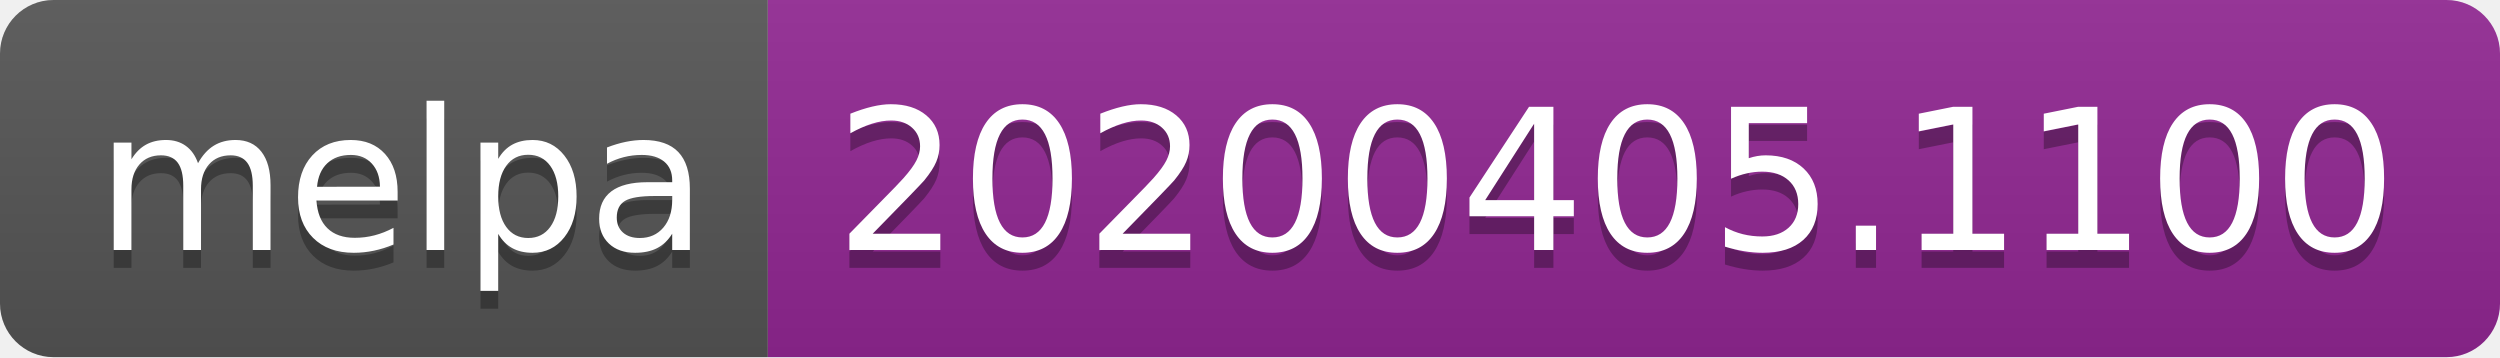
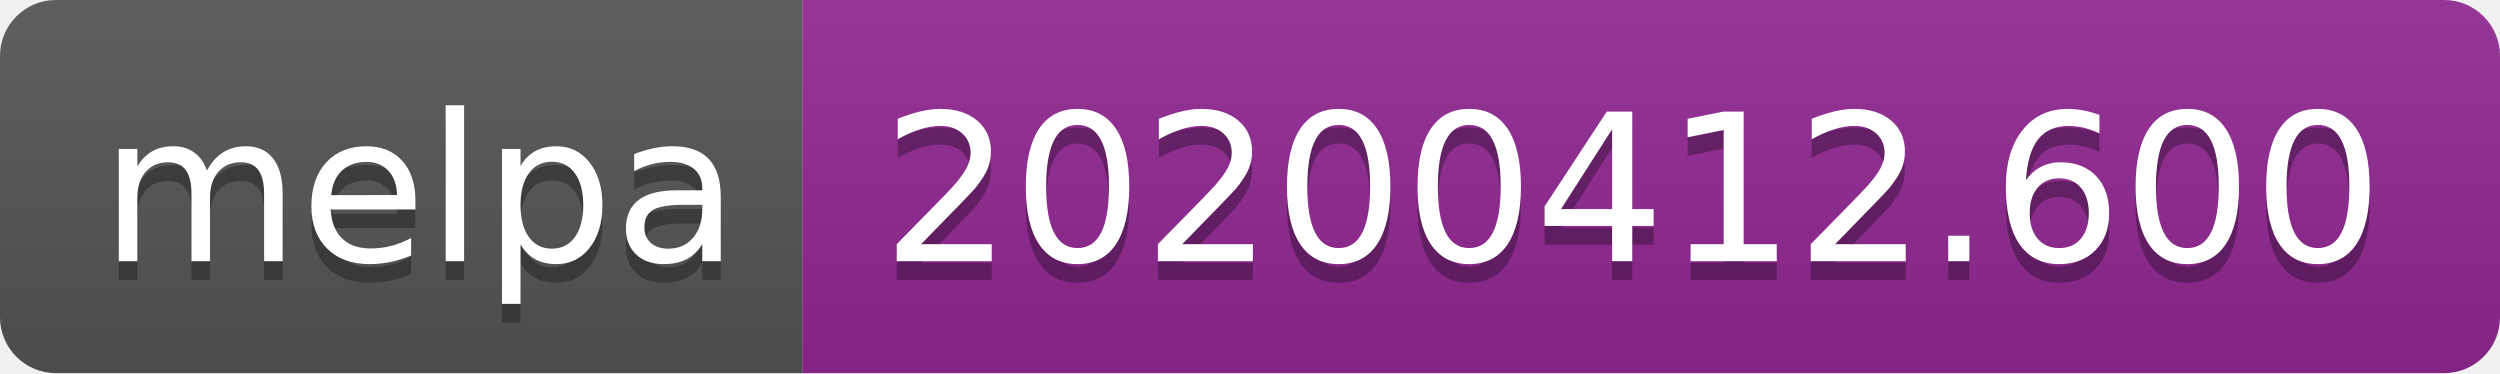
- <svg xmlns="http://www.w3.org/2000/svg" width="140" height="20">
+ <svg xmlns="http://www.w3.org/2000/svg" width="134" height="20">
  <linearGradient id="b" x2="0" y2="100%">
    <stop offset="0" stop-color="#bbb" stop-opacity=".1" />
    <stop offset="1" stop-opacity=".1" />
  </linearGradient>
  <clipPath id="a">
-     <rect width="140" height="20" rx="3" fill="#fff" />
+     <rect width="134" height="20" rx="3" fill="#fff" />
  </clipPath>
  <g clip-path="url(#a)">
    <path fill="#555" d="M0 0h43v20H0z" />
-     <path fill="#922793" d="M43 0h97v20H43z" />
-     <path fill="url(#b)" d="M0 0h140v20H0z" />
+     <path fill="#922793" d="M43 0h91v20H43z" />
+     <path fill="url(#b)" d="M0 0h134v20H0z" />
  </g>
  <g fill="#fff" text-anchor="middle" font-family="DejaVu Sans,Verdana,Geneva,sans-serif" font-size="110">
    <text x="225" y="150" fill="#010101" fill-opacity=".3" transform="scale(.1)" textLength="330">melpa</text>
    <text x="225" y="140" transform="scale(.1)" textLength="330">melpa</text>
-     <text x="905" y="150" fill="#010101" fill-opacity=".3" transform="scale(.1)" textLength="870">20200405.1100</text>
-     <text x="905" y="140" transform="scale(.1)" textLength="870">20200405.1100</text>
+     <text x="875" y="150" fill="#010101" fill-opacity=".3" transform="scale(.1)" textLength="810">20200412.600</text>
+     <text x="875" y="140" transform="scale(.1)" textLength="810">20200412.600</text>
  </g>
</svg>
